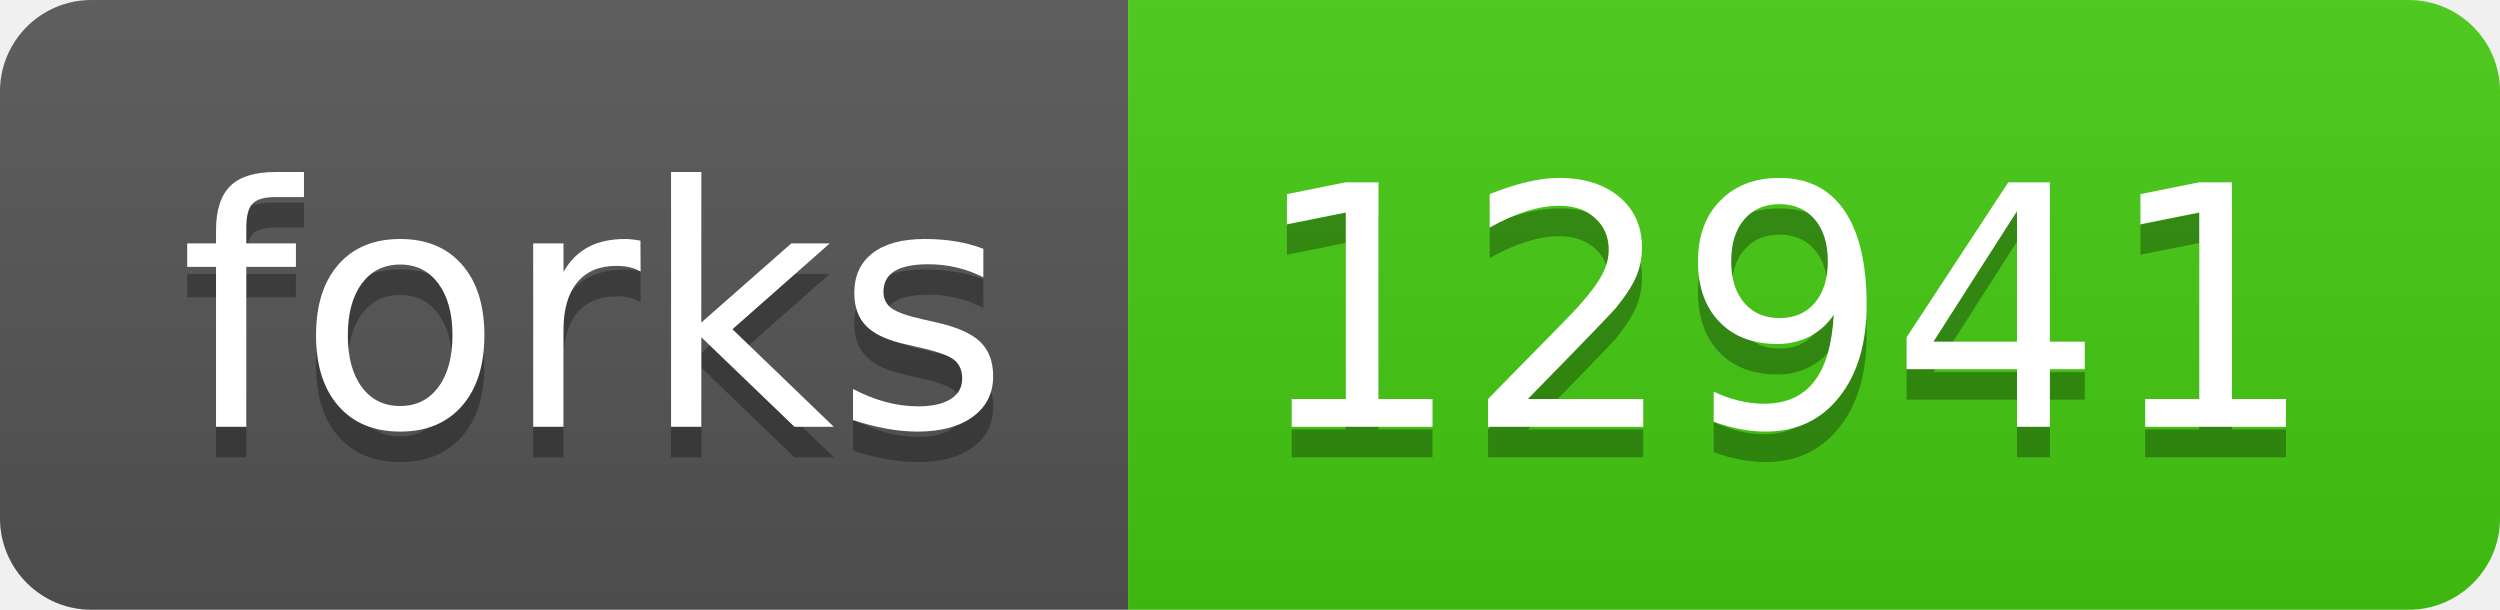
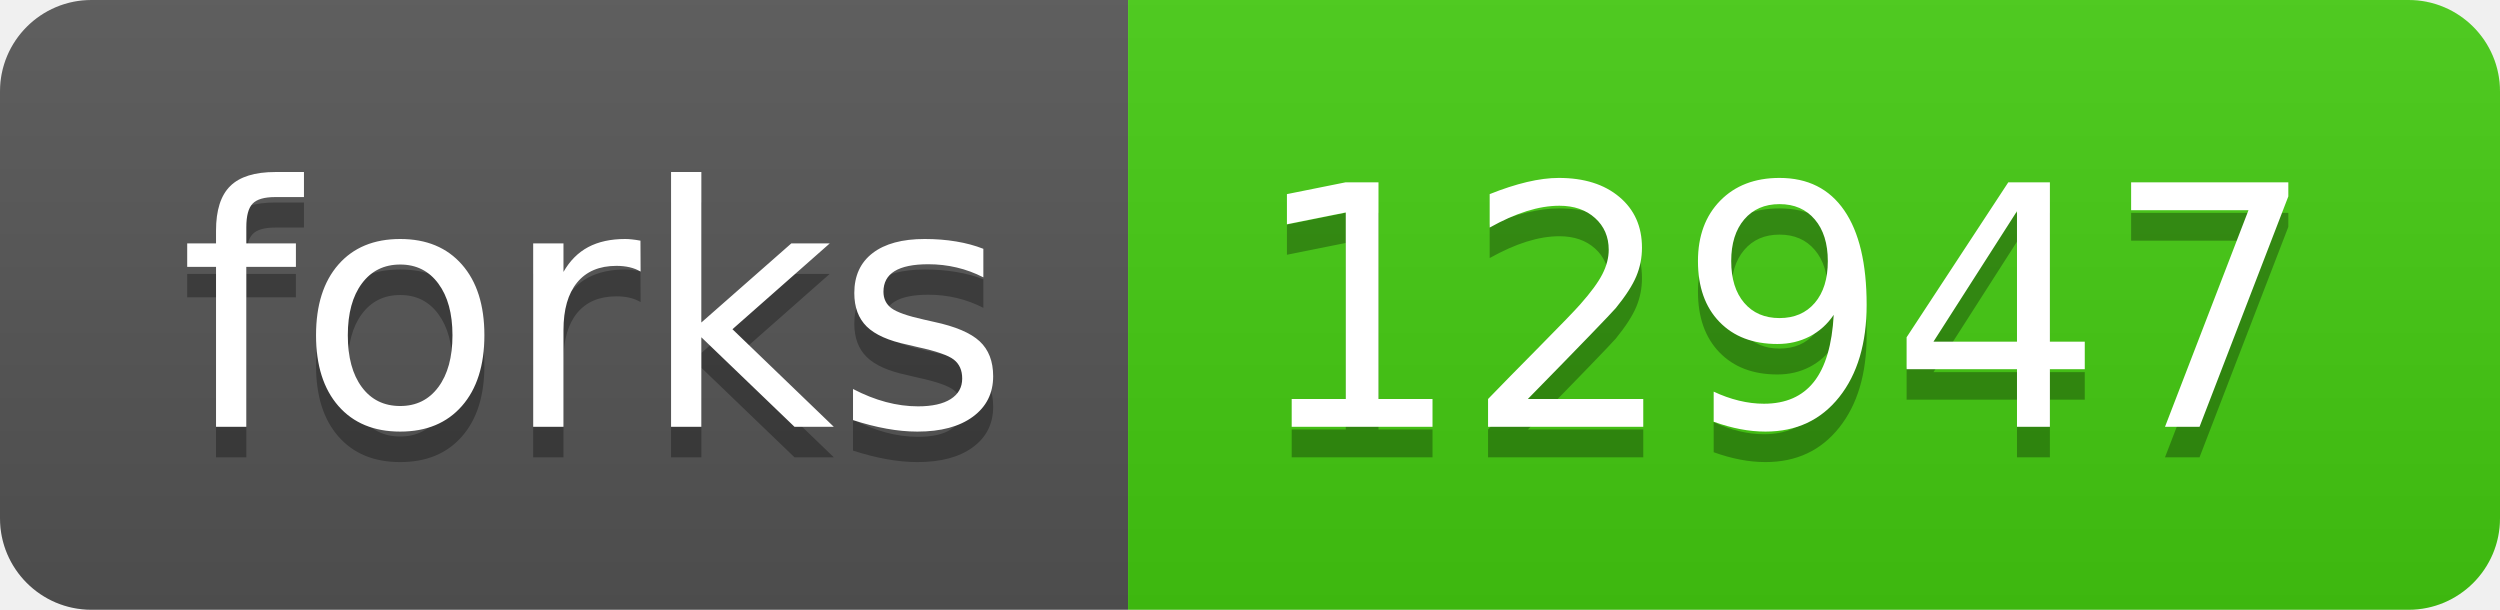
- <svg xmlns="http://www.w3.org/2000/svg" width="82" height="20" role="img" aria-label="forks: 12941">
+ <svg xmlns="http://www.w3.org/2000/svg" width="82" height="20" role="img" aria-label="forks: 12947">
  <linearGradient id="s" x2="0" y2="100%">
    <stop offset="0" stop-color="#bbb" stop-opacity=".1" />
    <stop offset="1" stop-opacity=".1" />
  </linearGradient>
  <clipPath id="r">
    <rect width="82" height="20" rx="3" fill="#fff" />
  </clipPath>
  <g clip-path="url(#r)">
    <rect width="37" height="20" fill="#555" />
    <rect x="37" width="45" height="20" fill="#4c1" />
    <rect width="82" height="20" fill="url(#s)" />
  </g>
  <g fill="#fff" text-anchor="middle" font-family="Verdana,Geneva,DejaVu Sans,sans-serif" text-rendering="geometricPrecision" font-size="110">
    <text aria-hidden="true" x="195" y="150" fill="#010101" fill-opacity=".3" transform="scale(.1)" textLength="270">forks</text>
    <text x="195" y="140" transform="scale(.1)" fill="#fff" textLength="270">forks</text>
-     <text aria-hidden="true" x="585" y="150" fill="#010101" fill-opacity=".3" transform="scale(.1)" textLength="350">12941</text>
-     <text x="585" y="140" transform="scale(.1)" fill="#fff" textLength="350">12941</text>
+     <text aria-hidden="true" x="585" y="150" fill="#010101" fill-opacity=".3" transform="scale(.1)" textLength="350">12947</text>
+     <text x="585" y="140" transform="scale(.1)" fill="#fff" textLength="350">12947</text>
  </g>
</svg>
